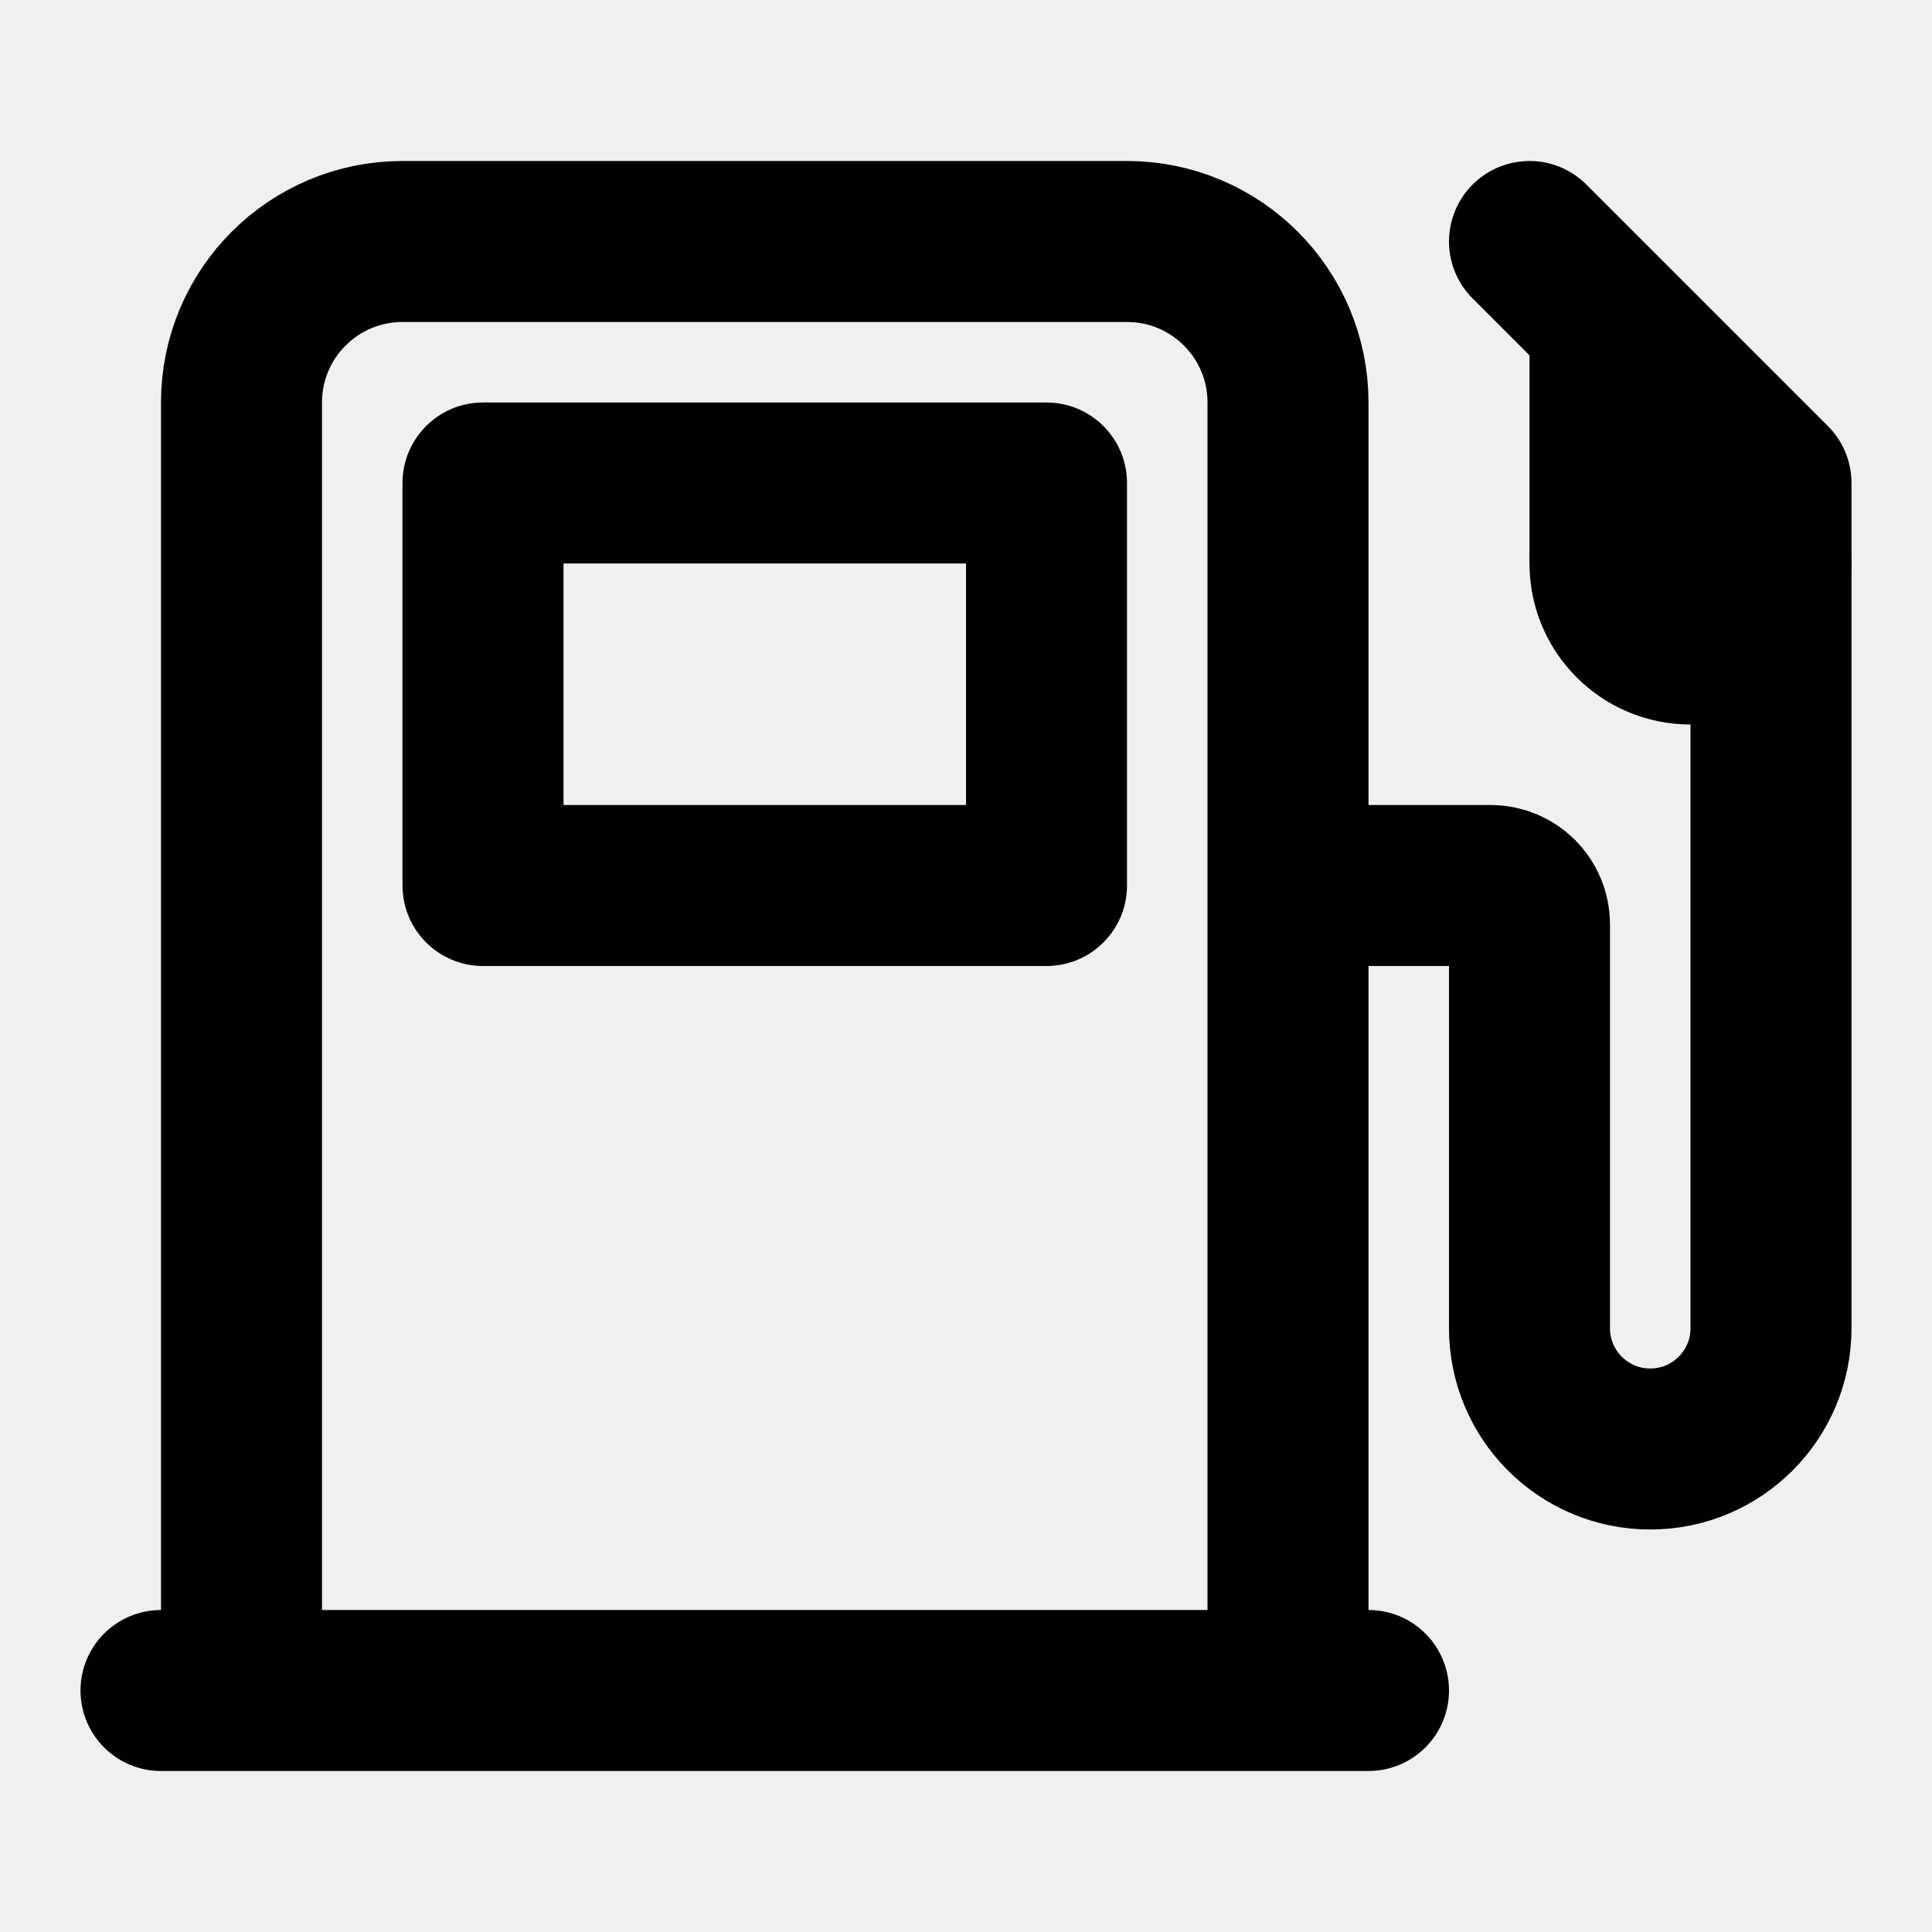
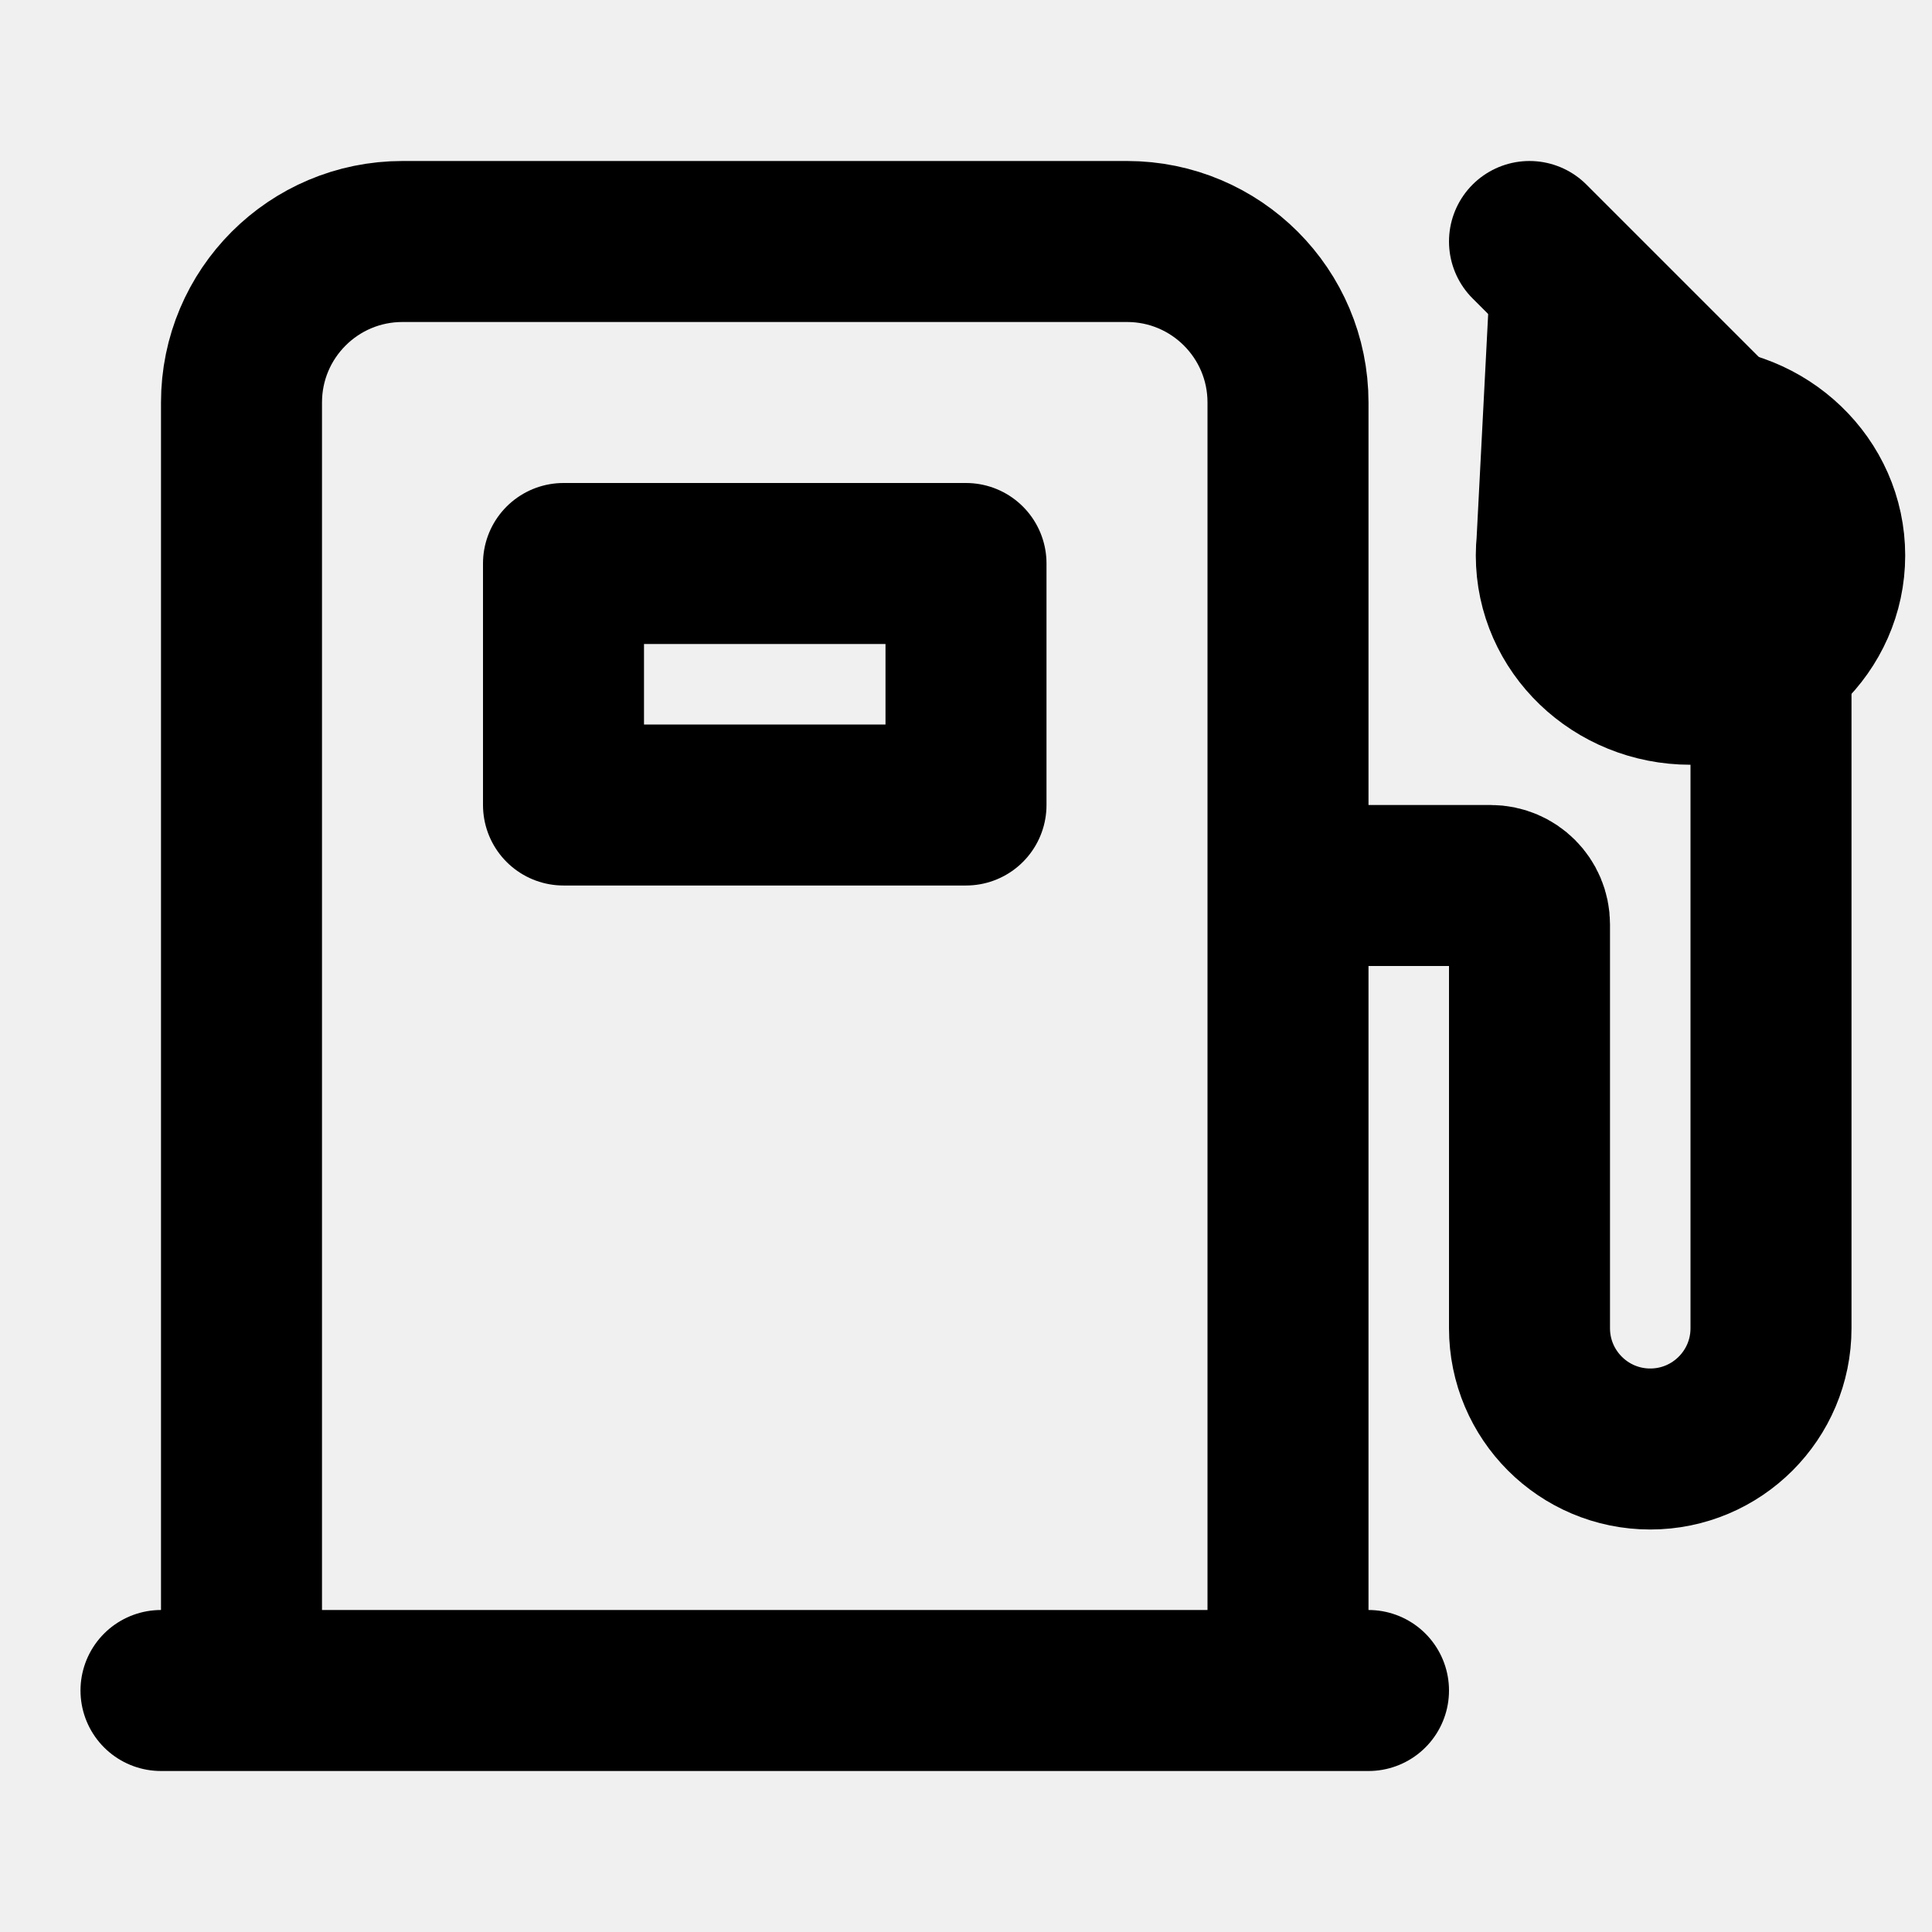
<svg xmlns="http://www.w3.org/2000/svg" width="24" height="24" viewBox="0 0 24 24" fill="none">
  <path d="M16 11H18.517C18.784 11 19 11.216 19 11.483V16.5C19 17.328 19.672 18 20.5 18C21.328 18 22 17.328 22 16.5V6L19 3M2 21H17M16 21V5C16 3.895 15.105 3 14 3H5C3.895 3 3 3.895 3 5V21H16Z" stroke="currentColor" stroke-width="2" stroke-linecap="round" stroke-linejoin="round" />
-   <mask id="path-2-inside-1_1310_233" fill="white">
-     <rect x="5" y="5" width="9" height="7" rx="1" />
-   </mask>
-   <rect x="5" y="5" width="9" height="7" rx="1" stroke="currentColor" stroke-width="4" mask="url(#path-2-inside-1_1310_233)" />
-   <path d="M23 7C23 8.105 22.105 9 21 9C19.895 9 19 8.105 19 7C19 5.895 19.895 5 21 5C22.105 5 23 5.895 23 7Z" fill="currentColor" />
-   <path d="M19 4H21V7H19V4Z" fill="currentColor" />
+   <path d="M19.333 6.9C19.333 7.784 20.079 8.5 21 8.5C21.92 8.5 22.667 7.784 22.667 6.9C22.667 6.016 21.92 5.3 21 5.3M19.333 6.9C19.333 6.016 20.079 5.3 21 5.3M19.333 6.9H21V5.3M19.333 6.9L19.5 3.667L21 5.3" stroke="currentColor" stroke-width="2" stroke-linecap="round" stroke-linejoin="round" />
+   <path d="M12 7V10H7V7H12Z" stroke="currentColor" stroke-width="2" stroke-linecap="round" stroke-linejoin="round" />
</svg>
